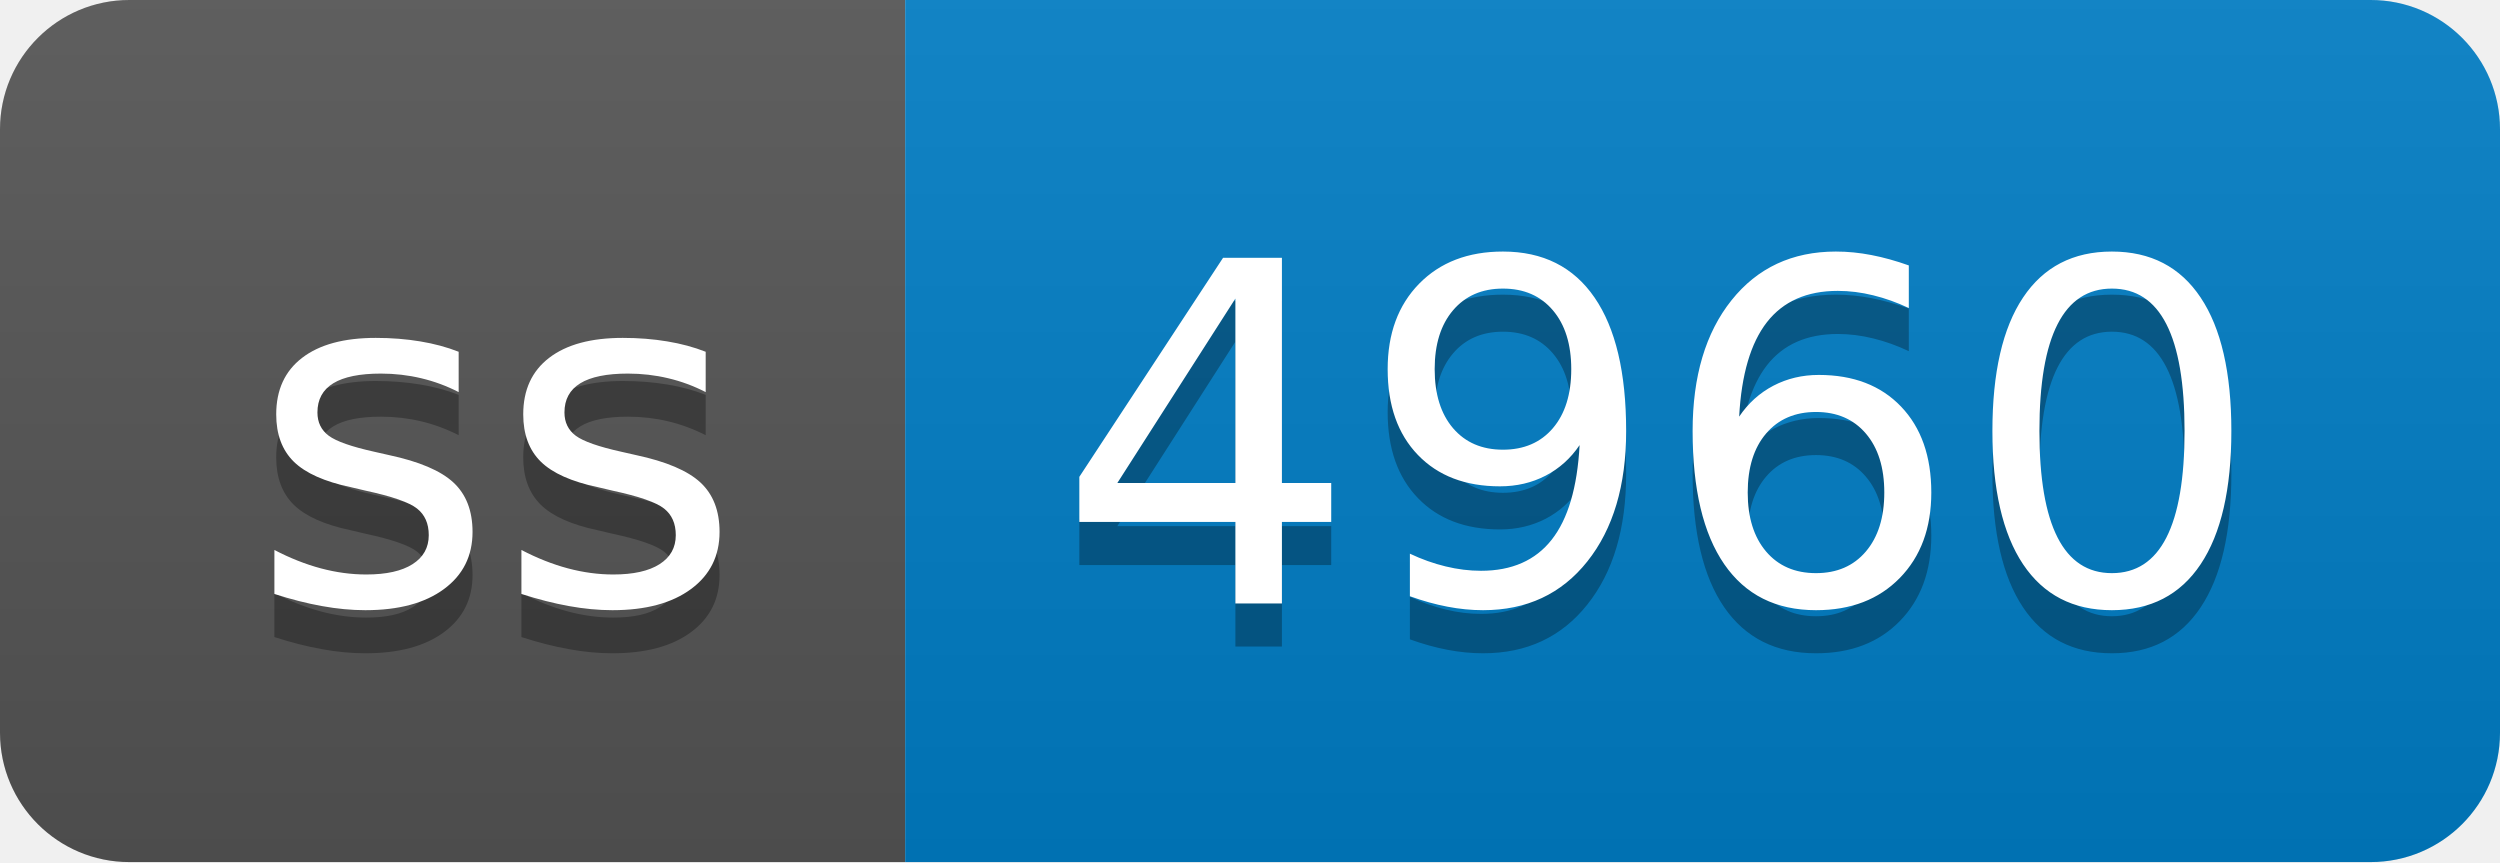
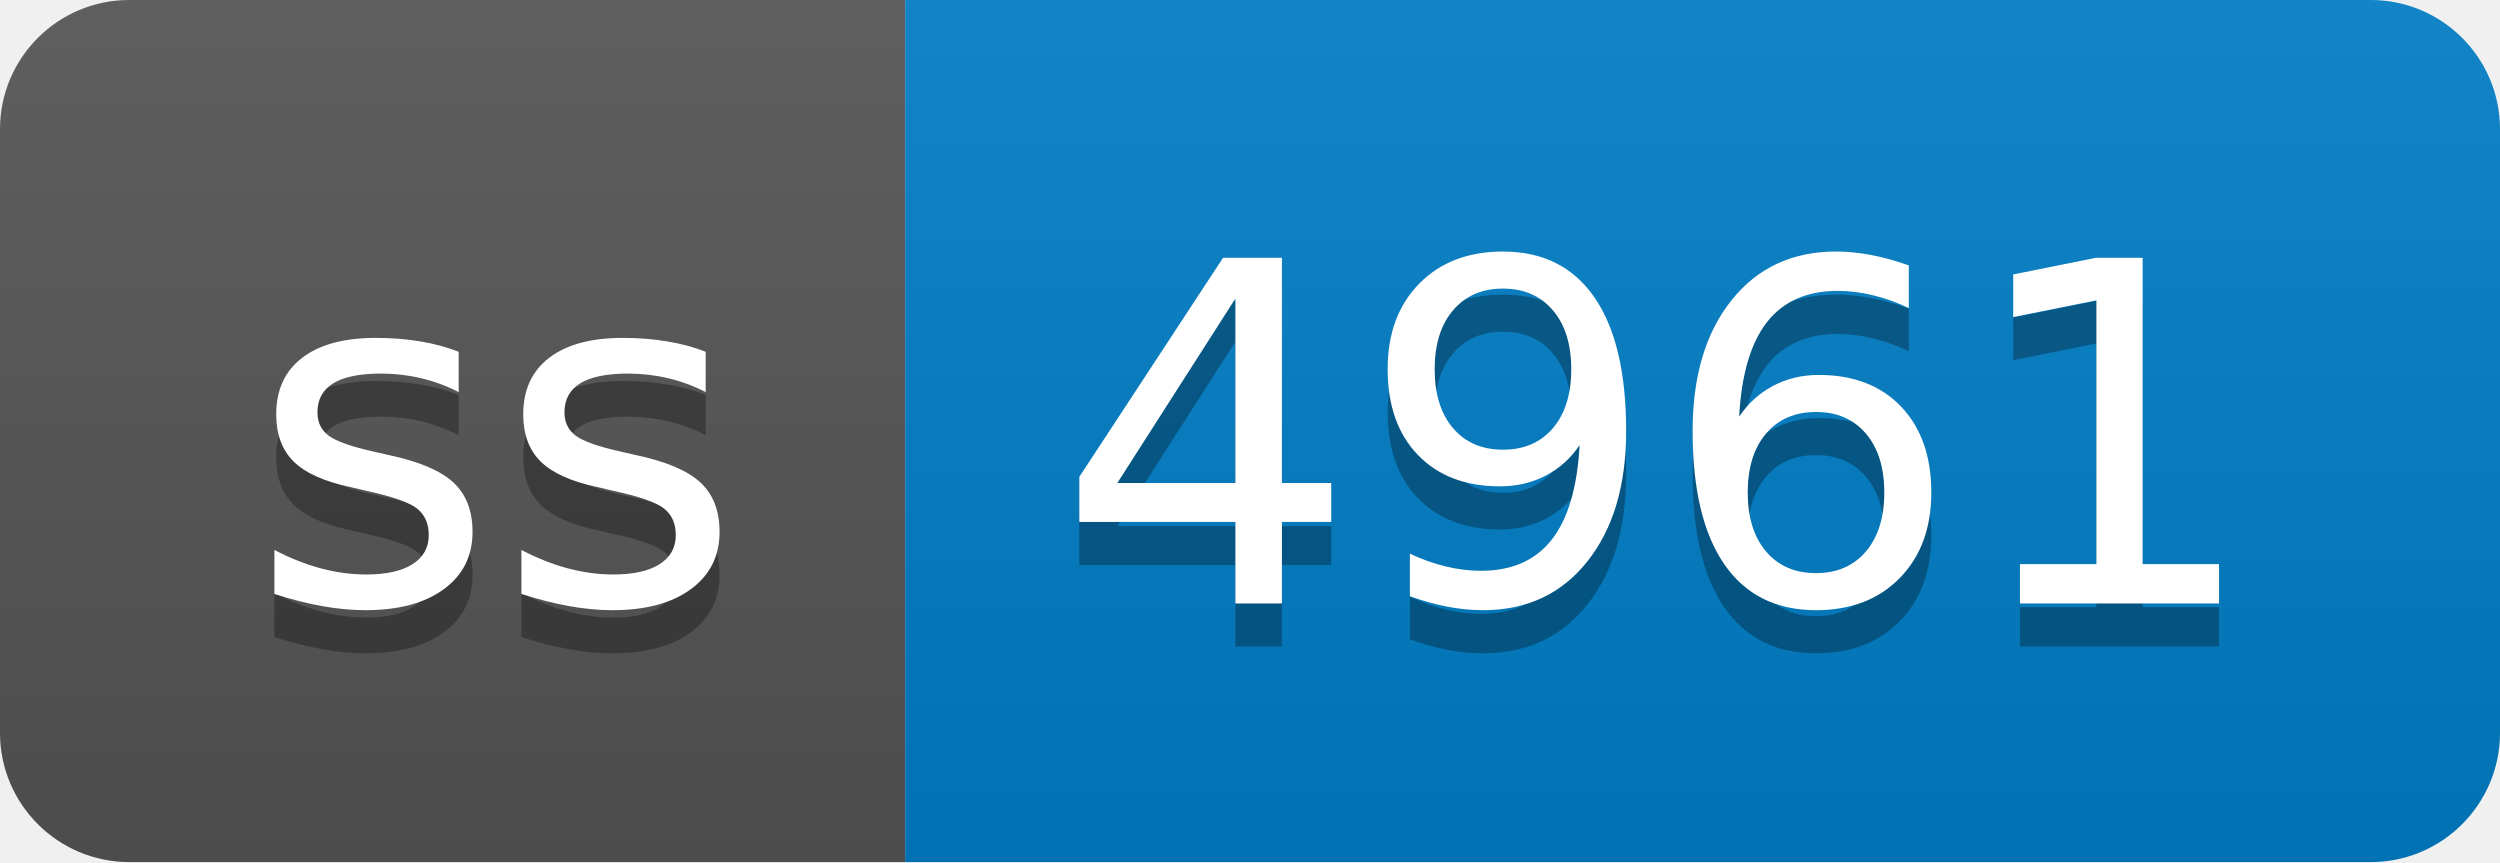
- <svg xmlns="http://www.w3.org/2000/svg" width="58" height="20" role="img" aria-label="ss: 4960">
+ <svg xmlns="http://www.w3.org/2000/svg" width="58" height="20" role="img" aria-label="ss: 4961">
  <linearGradient id="s" x2="0" y2="100%">
    <stop offset="0" stop-color="#bbb" stop-opacity=".1" />
    <stop offset="1" stop-opacity=".1" />
  </linearGradient>
  <clipPath id="r">
    <rect width="58" height="20" rx="3" fill="#fff" />
  </clipPath>
  <g clip-path="url(#r)">
    <rect width="21" height="20" fill="#555" />
    <rect x="21" width="37" height="20" fill="#007ec6" />
    <rect width="58" height="20" fill="url(#s)" />
  </g>
  <g fill="#fff" text-anchor="middle" font-family="Verdana,Geneva,DejaVu Sans,sans-serif" text-rendering="geometricPrecision" font-size="110">
    <text aria-hidden="true" x="115" y="150" fill="#010101" fill-opacity=".3" transform="scale(.1)" textLength="110">ss</text>
    <text x="115" y="140" transform="scale(.1)" fill="#fff" textLength="110">ss</text>
-     <text aria-hidden="true" x="385" y="150" fill="#010101" fill-opacity=".3" transform="scale(.1)" textLength="270">4960</text>
-     <text x="385" y="140" transform="scale(.1)" fill="#fff" textLength="270">4960</text>
+     <text aria-hidden="true" x="385" y="150" fill="#010101" fill-opacity=".3" transform="scale(.1)" textLength="270">4961</text>
+     <text x="385" y="140" transform="scale(.1)" fill="#fff" textLength="270">4961</text>
  </g>
</svg>
